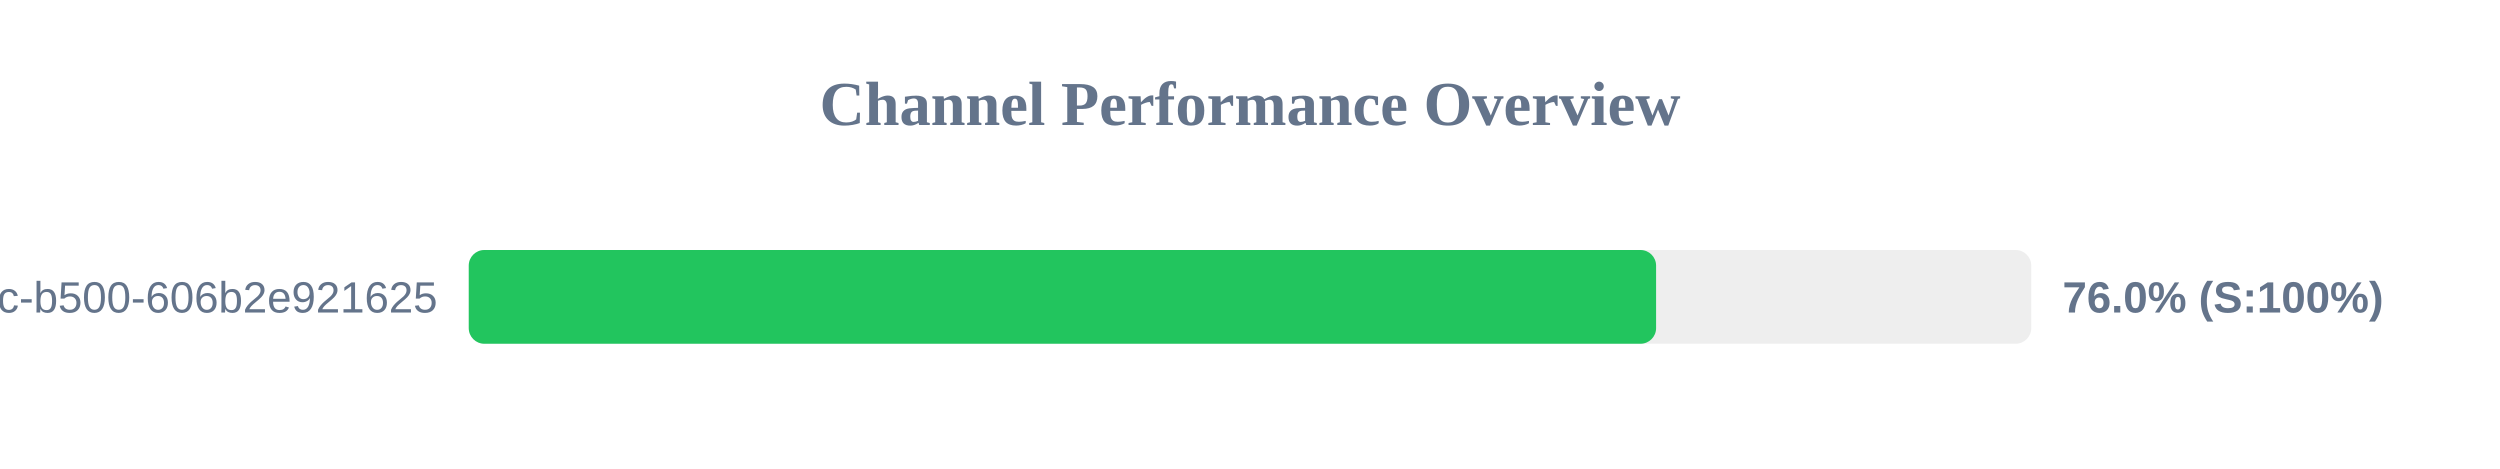
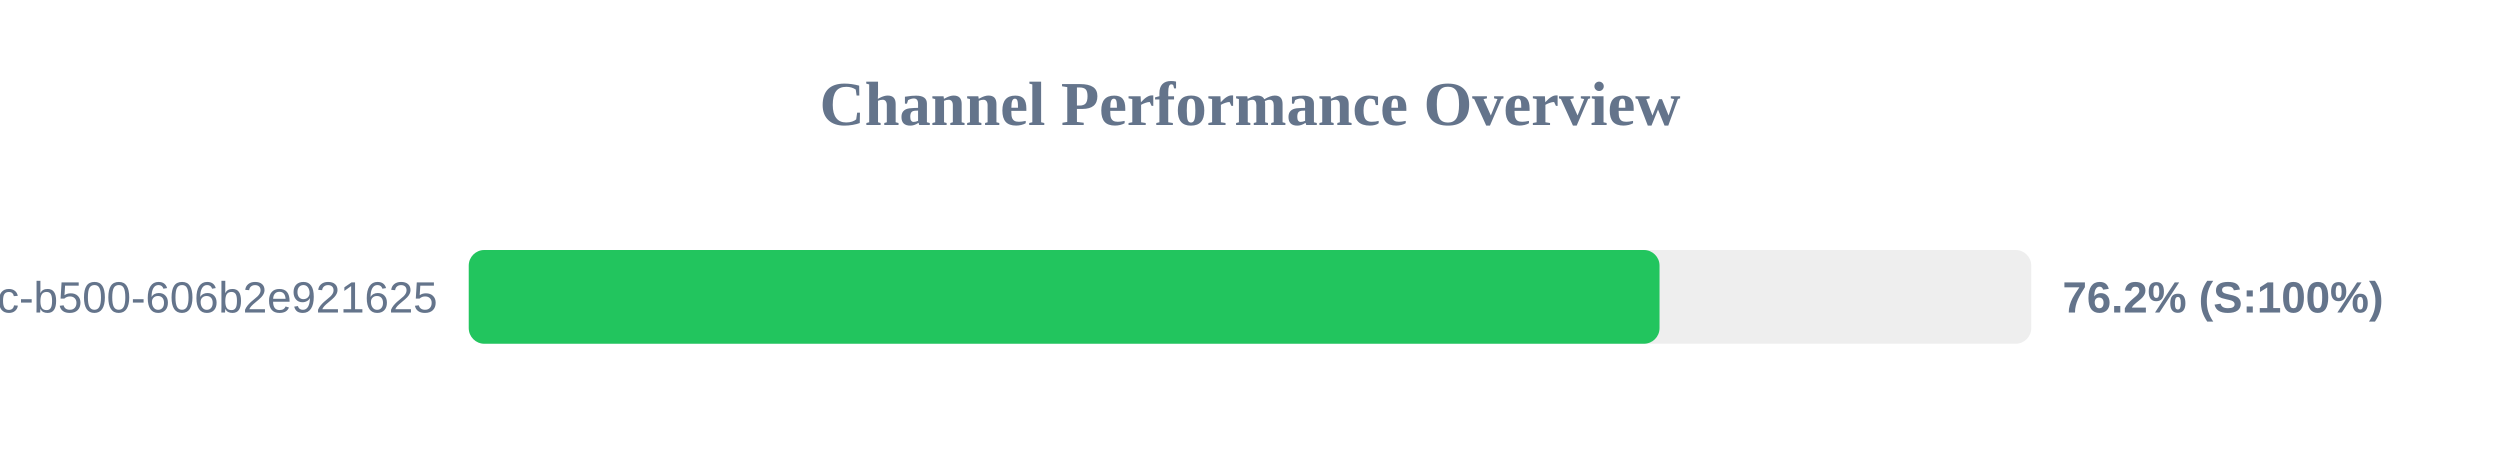
<svg xmlns="http://www.w3.org/2000/svg" width="800" height="150" version="1.1">
  <style>
        .row { font: 14px Arial; fill: #64748b; }
        .score { font: bold 14px Arial; fill: #64748b; }
    </style>
  <text x="400" y="40" text-anchor="middle" font-size="20px" font-weight="bold" fill="#64748b">Channel Performance Overview</text>
  <rect x="150" y="80" width="500" height="30" fill="#eee" rx="5" />
-   <rect x="150" y="80" width="379.95" height="30" fill="#22c55e" rx="5" />
+   <rect x="150" y="80" width="381.05" height="30" fill="#22c55e" rx="5" />
  <text x="140" y="100" text-anchor="end" class="row">?uuid=f901861b-6491-450c-b500-606b2e921625</text>
-   <text x="660" y="100" text-anchor="start" class="score">76.0% (S:100%)</text>
+   <text x="660" y="100" text-anchor="start" class="score">76.2% (S:100%)</text>
</svg>
